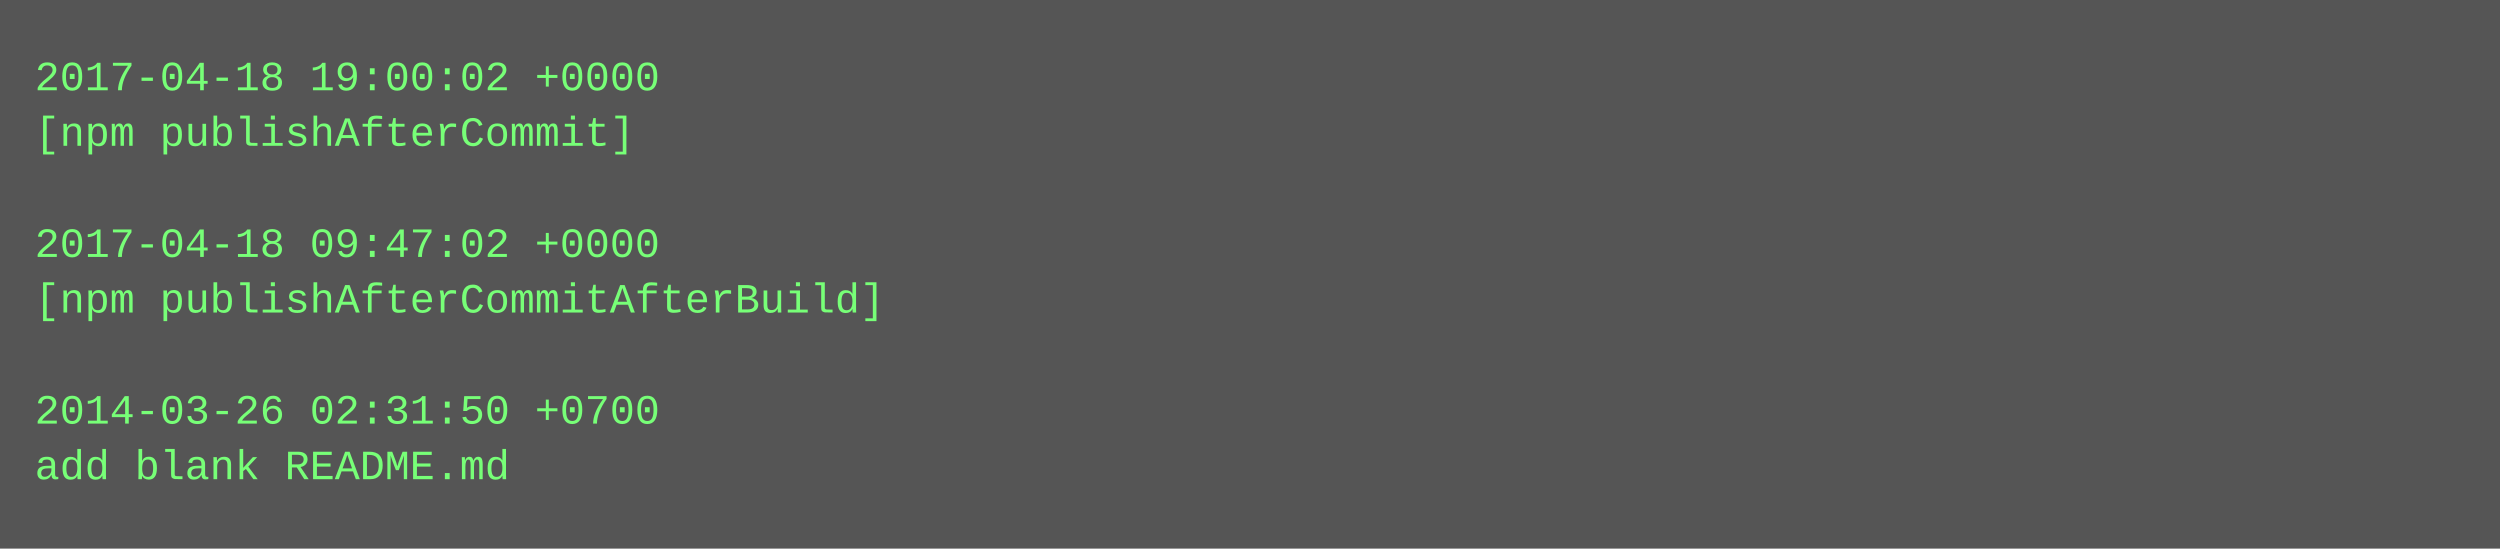
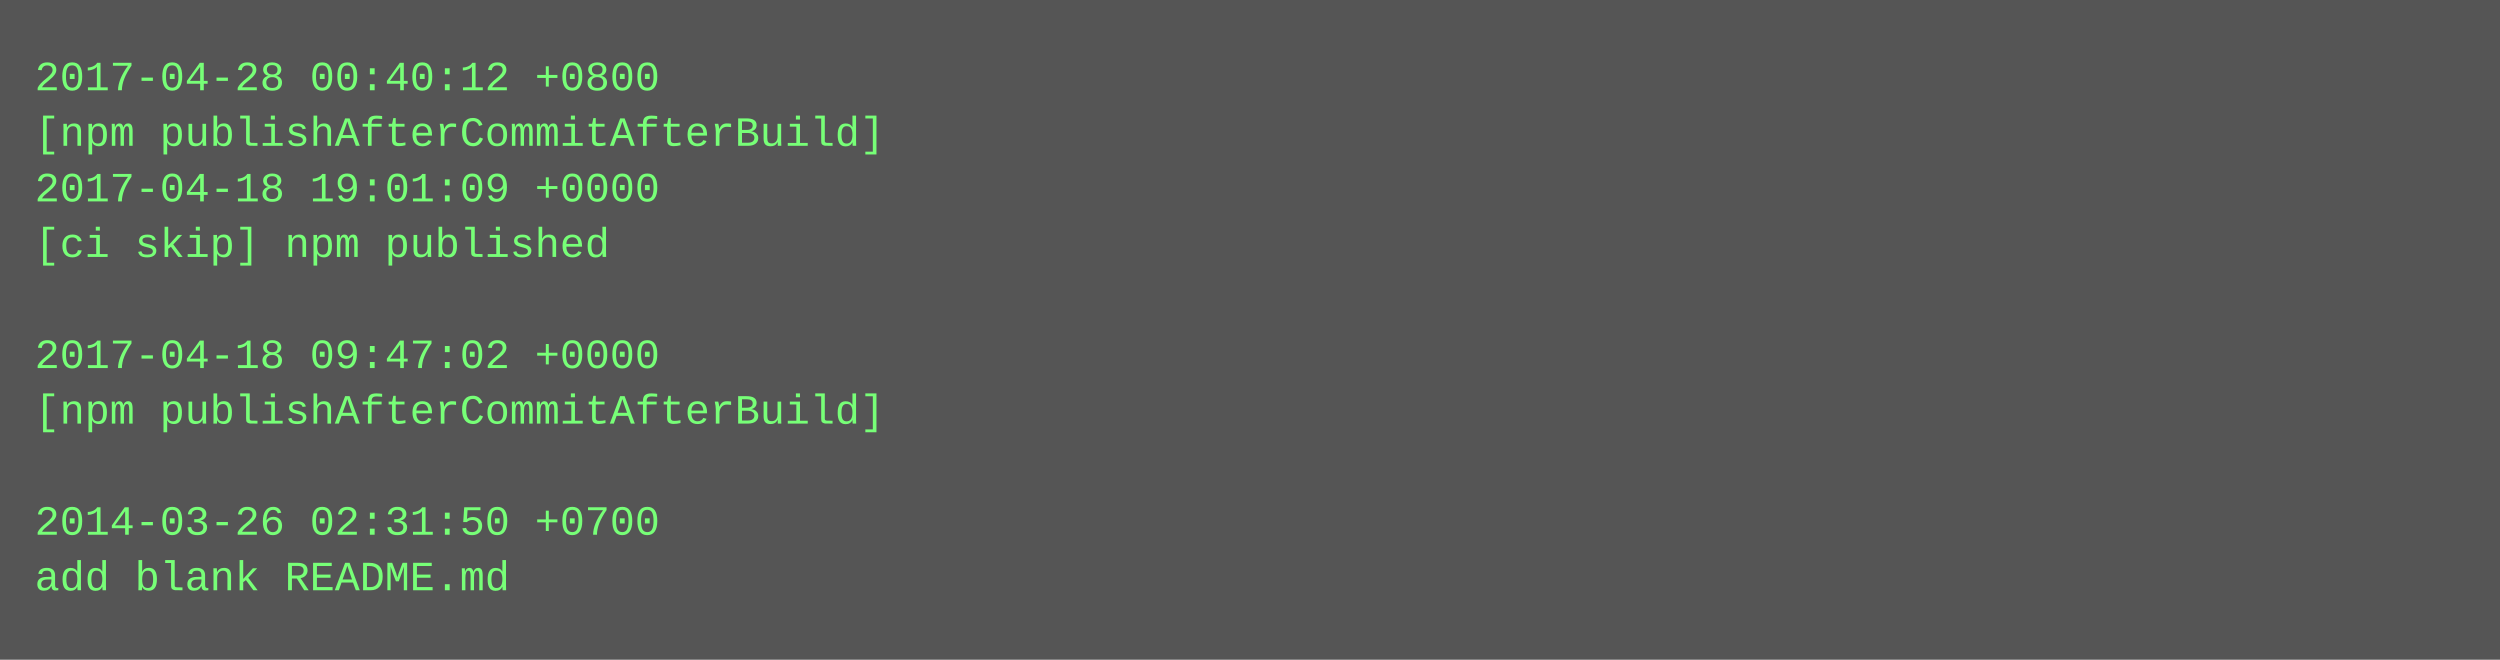
- <svg xmlns="http://www.w3.org/2000/svg" height="158" width="720">
-   <rect height="158" fill="#555" width="720" />
+ <svg xmlns="http://www.w3.org/2000/svg" height="190" width="720">
+   <rect height="190" fill="#555" width="720" />
  <text fill="#7f7" font-family="Courier New" font-size="12" xml:space="preserve">
-     <tspan x="10" y="26">2017-04-18 19:00:02 +0000</tspan>
-     <tspan x="10" y="42">[npm publishAfterCommit]</tspan>
-     <tspan x="10" y="58" />
-     <tspan x="10" y="74">2017-04-18 09:47:02 +0000</tspan>
-     <tspan x="10" y="90">[npm publishAfterCommitAfterBuild]</tspan>
-     <tspan x="10" y="106" />
-     <tspan x="10" y="122">2014-03-26 02:31:50 +0700</tspan>
-     <tspan x="10" y="138">add blank README.md</tspan>
+     <tspan x="10" y="26">2017-04-28 00:40:12 +0800</tspan>
+     <tspan x="10" y="42">[npm publishAfterCommitAfterBuild]</tspan>
+     <tspan x="10" y="58">2017-04-18 19:01:09 +0000</tspan>
+     <tspan x="10" y="74">[ci skip] npm published</tspan>
+     <tspan x="10" y="90" />
+     <tspan x="10" y="106">2017-04-18 09:47:02 +0000</tspan>
+     <tspan x="10" y="122">[npm publishAfterCommitAfterBuild]</tspan>
+     <tspan x="10" y="138" />
+     <tspan x="10" y="154">2014-03-26 02:31:50 +0700</tspan>
+     <tspan x="10" y="170">add blank README.md</tspan>
  </text>
</svg>
